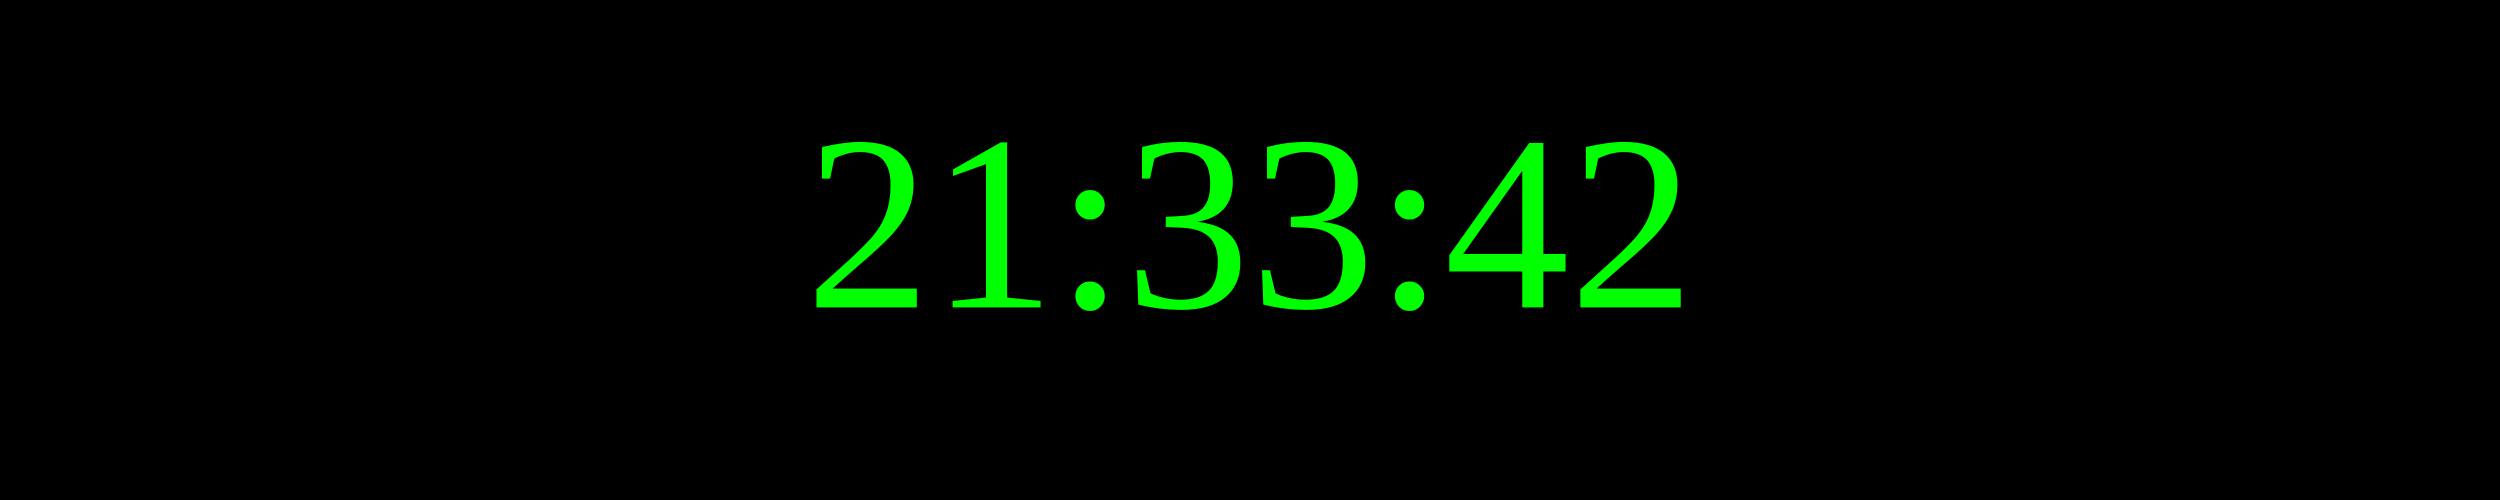
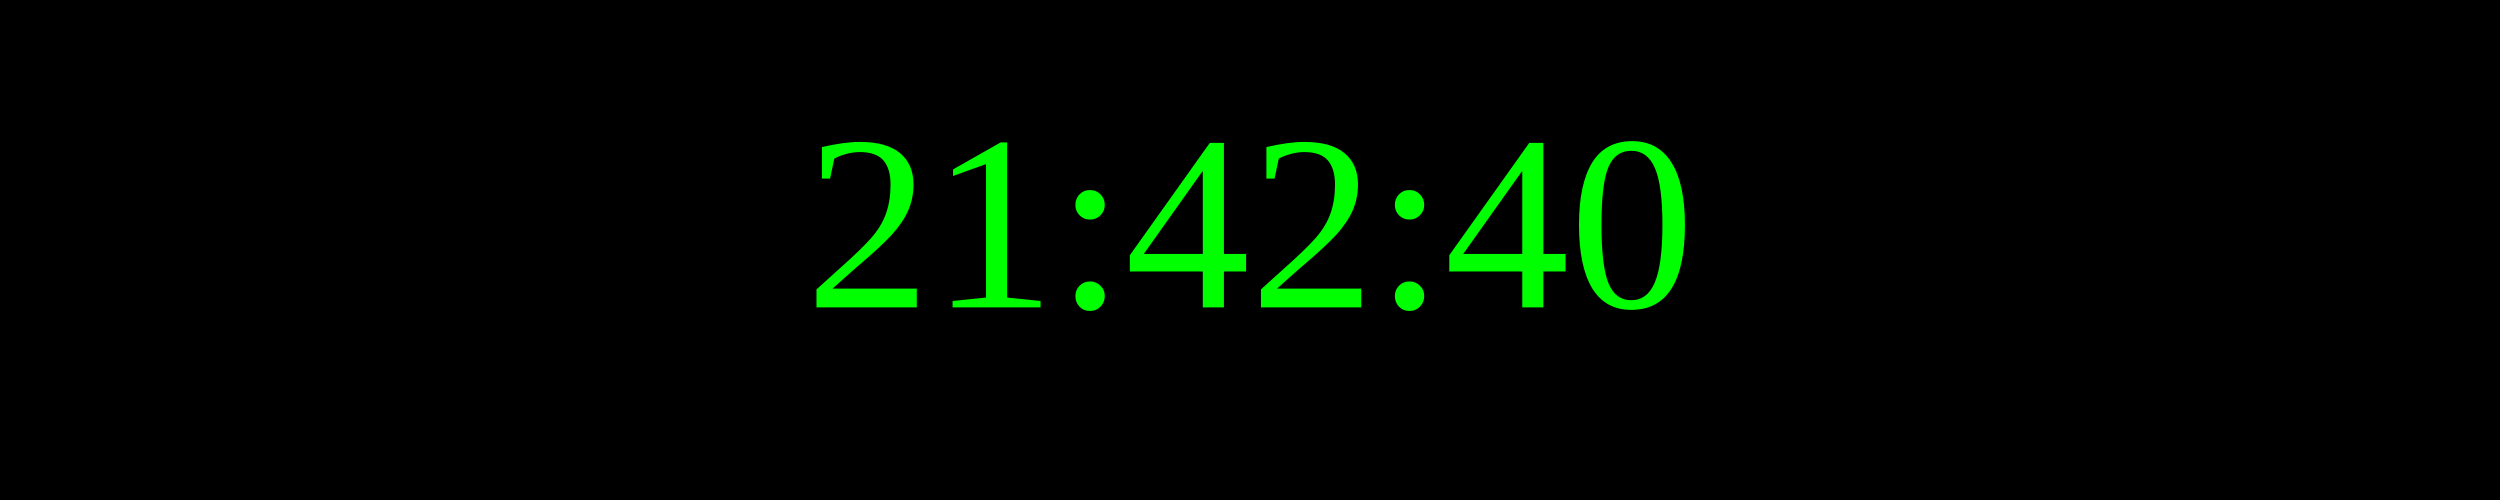
<svg xmlns="http://www.w3.org/2000/svg" width="250" height="50">
  <rect width="100%" height="100%" fill="black" />
  <text x="50%" y="50%" font-size="25" fill="lime" text-anchor="middle" dominant-baseline="middle">
- 21:33:42
+ 21:42:40
</text>
</svg>
